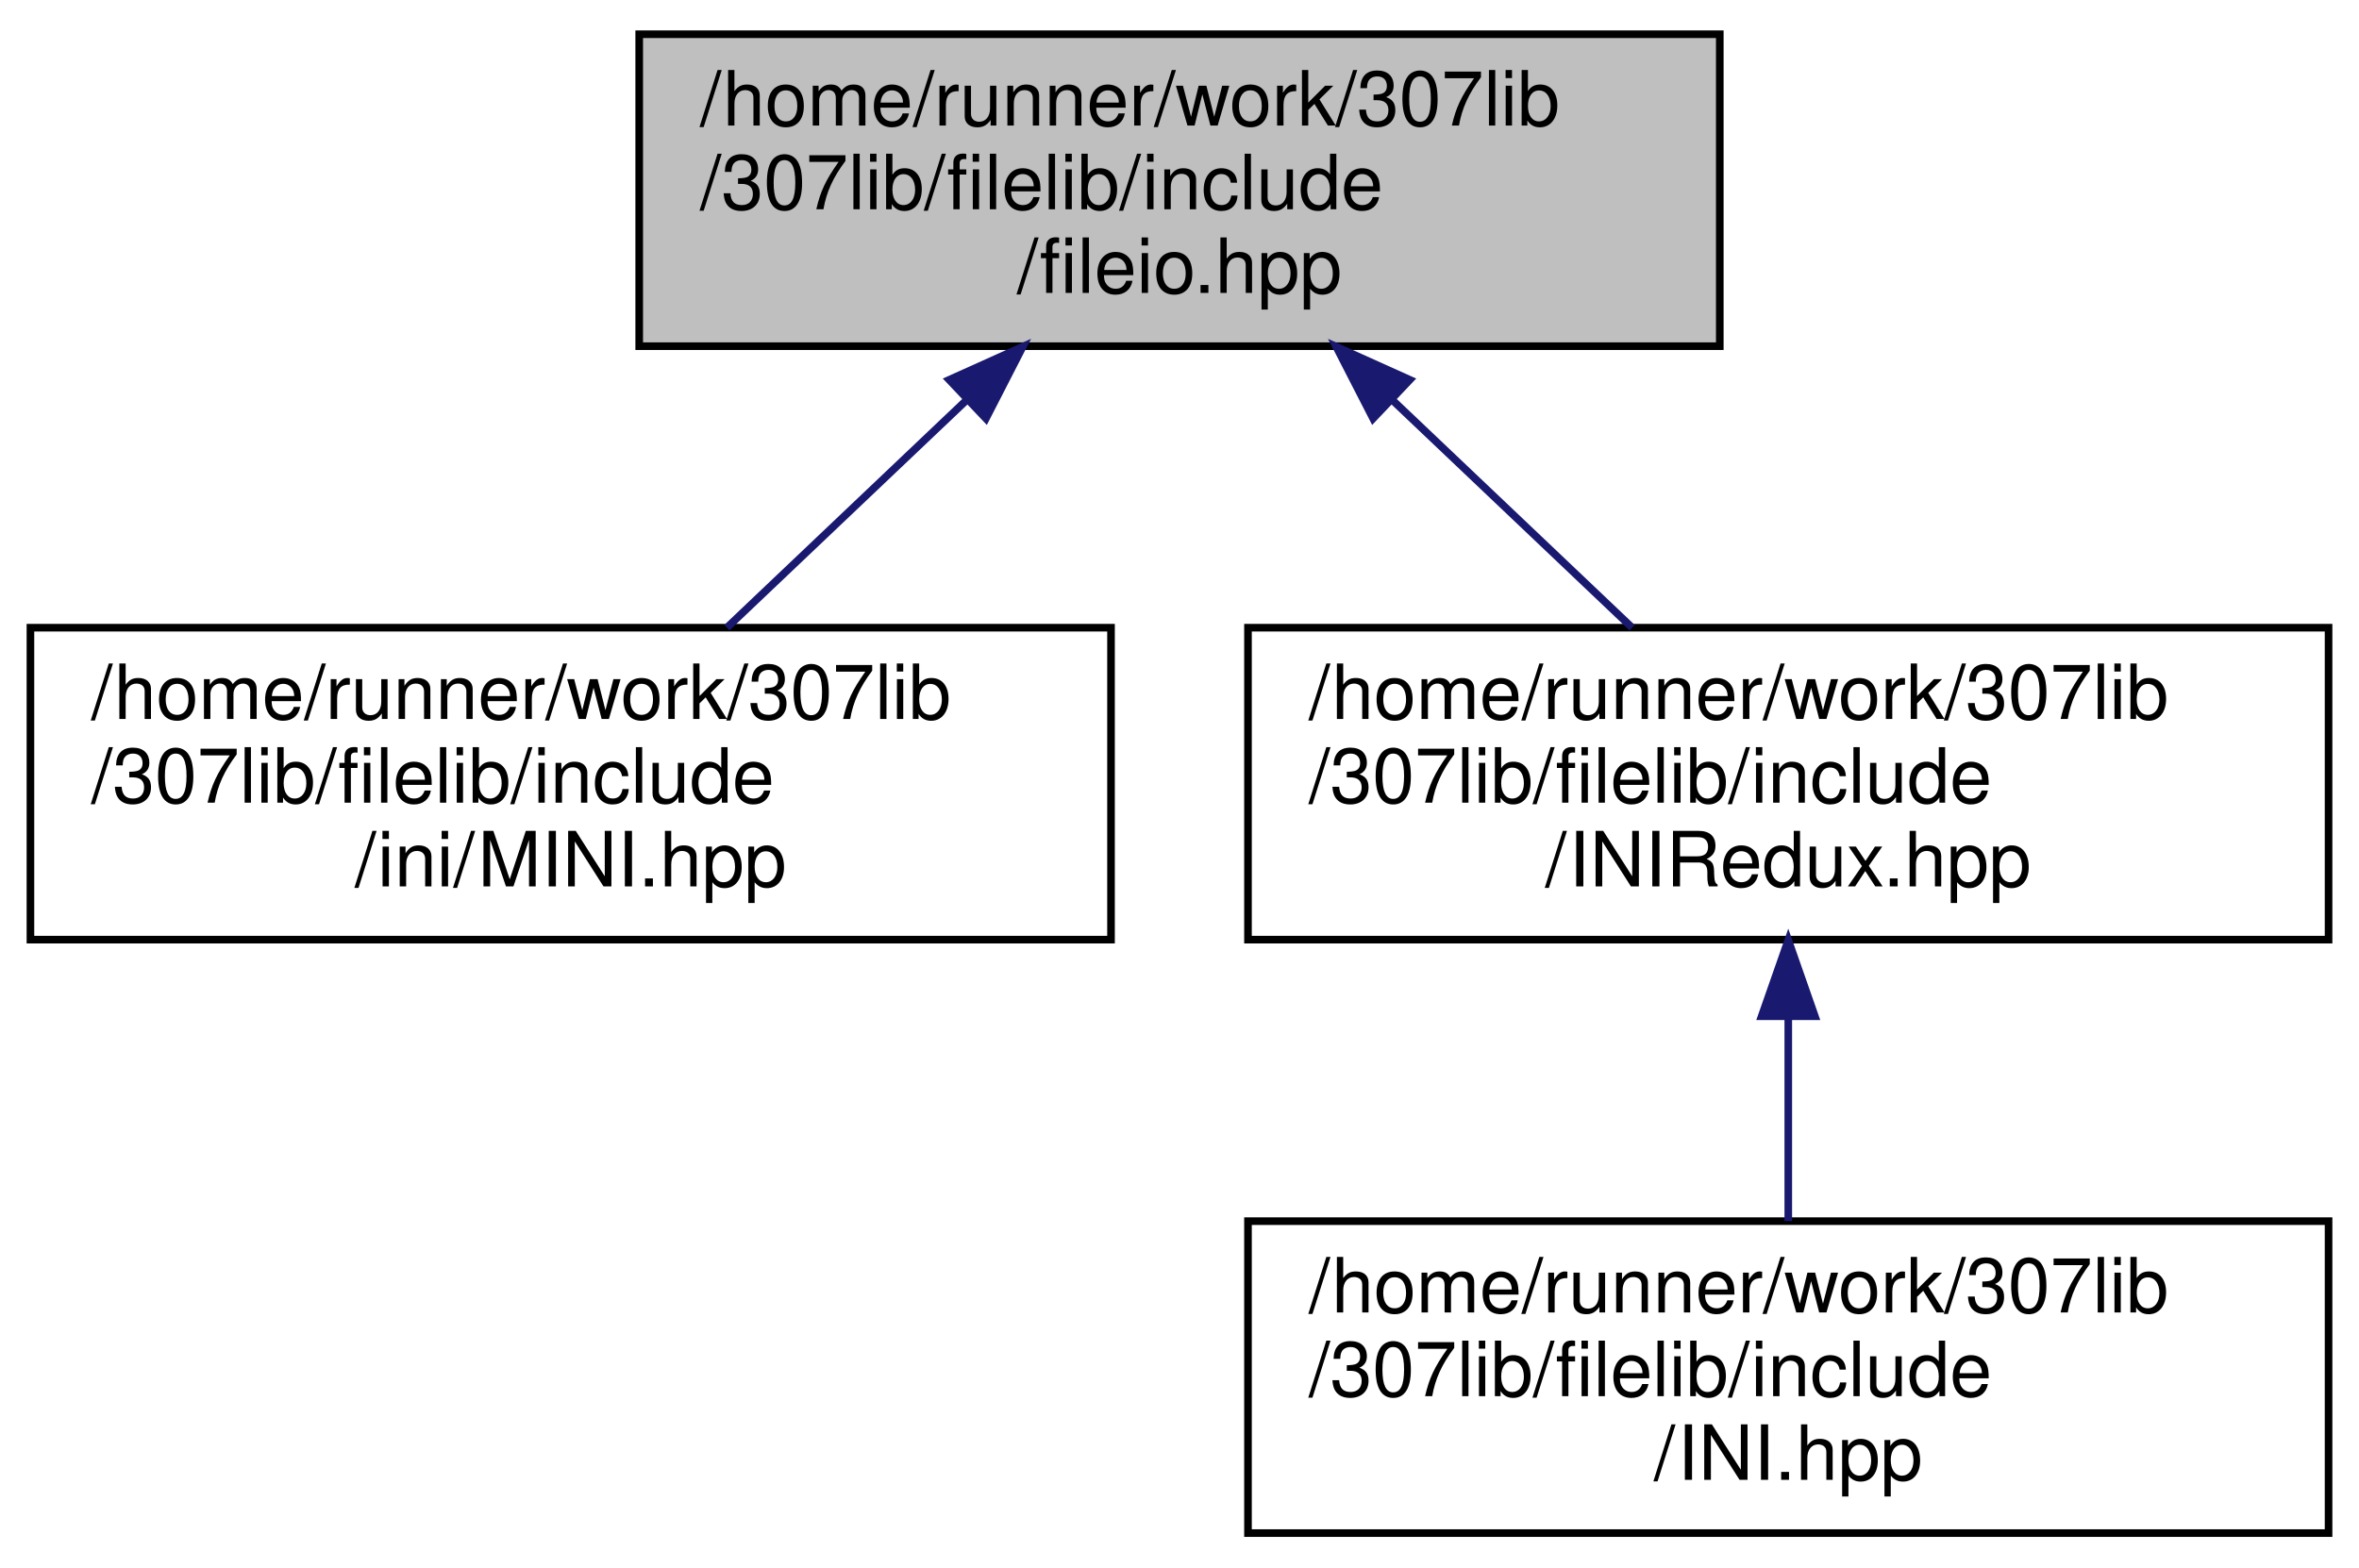
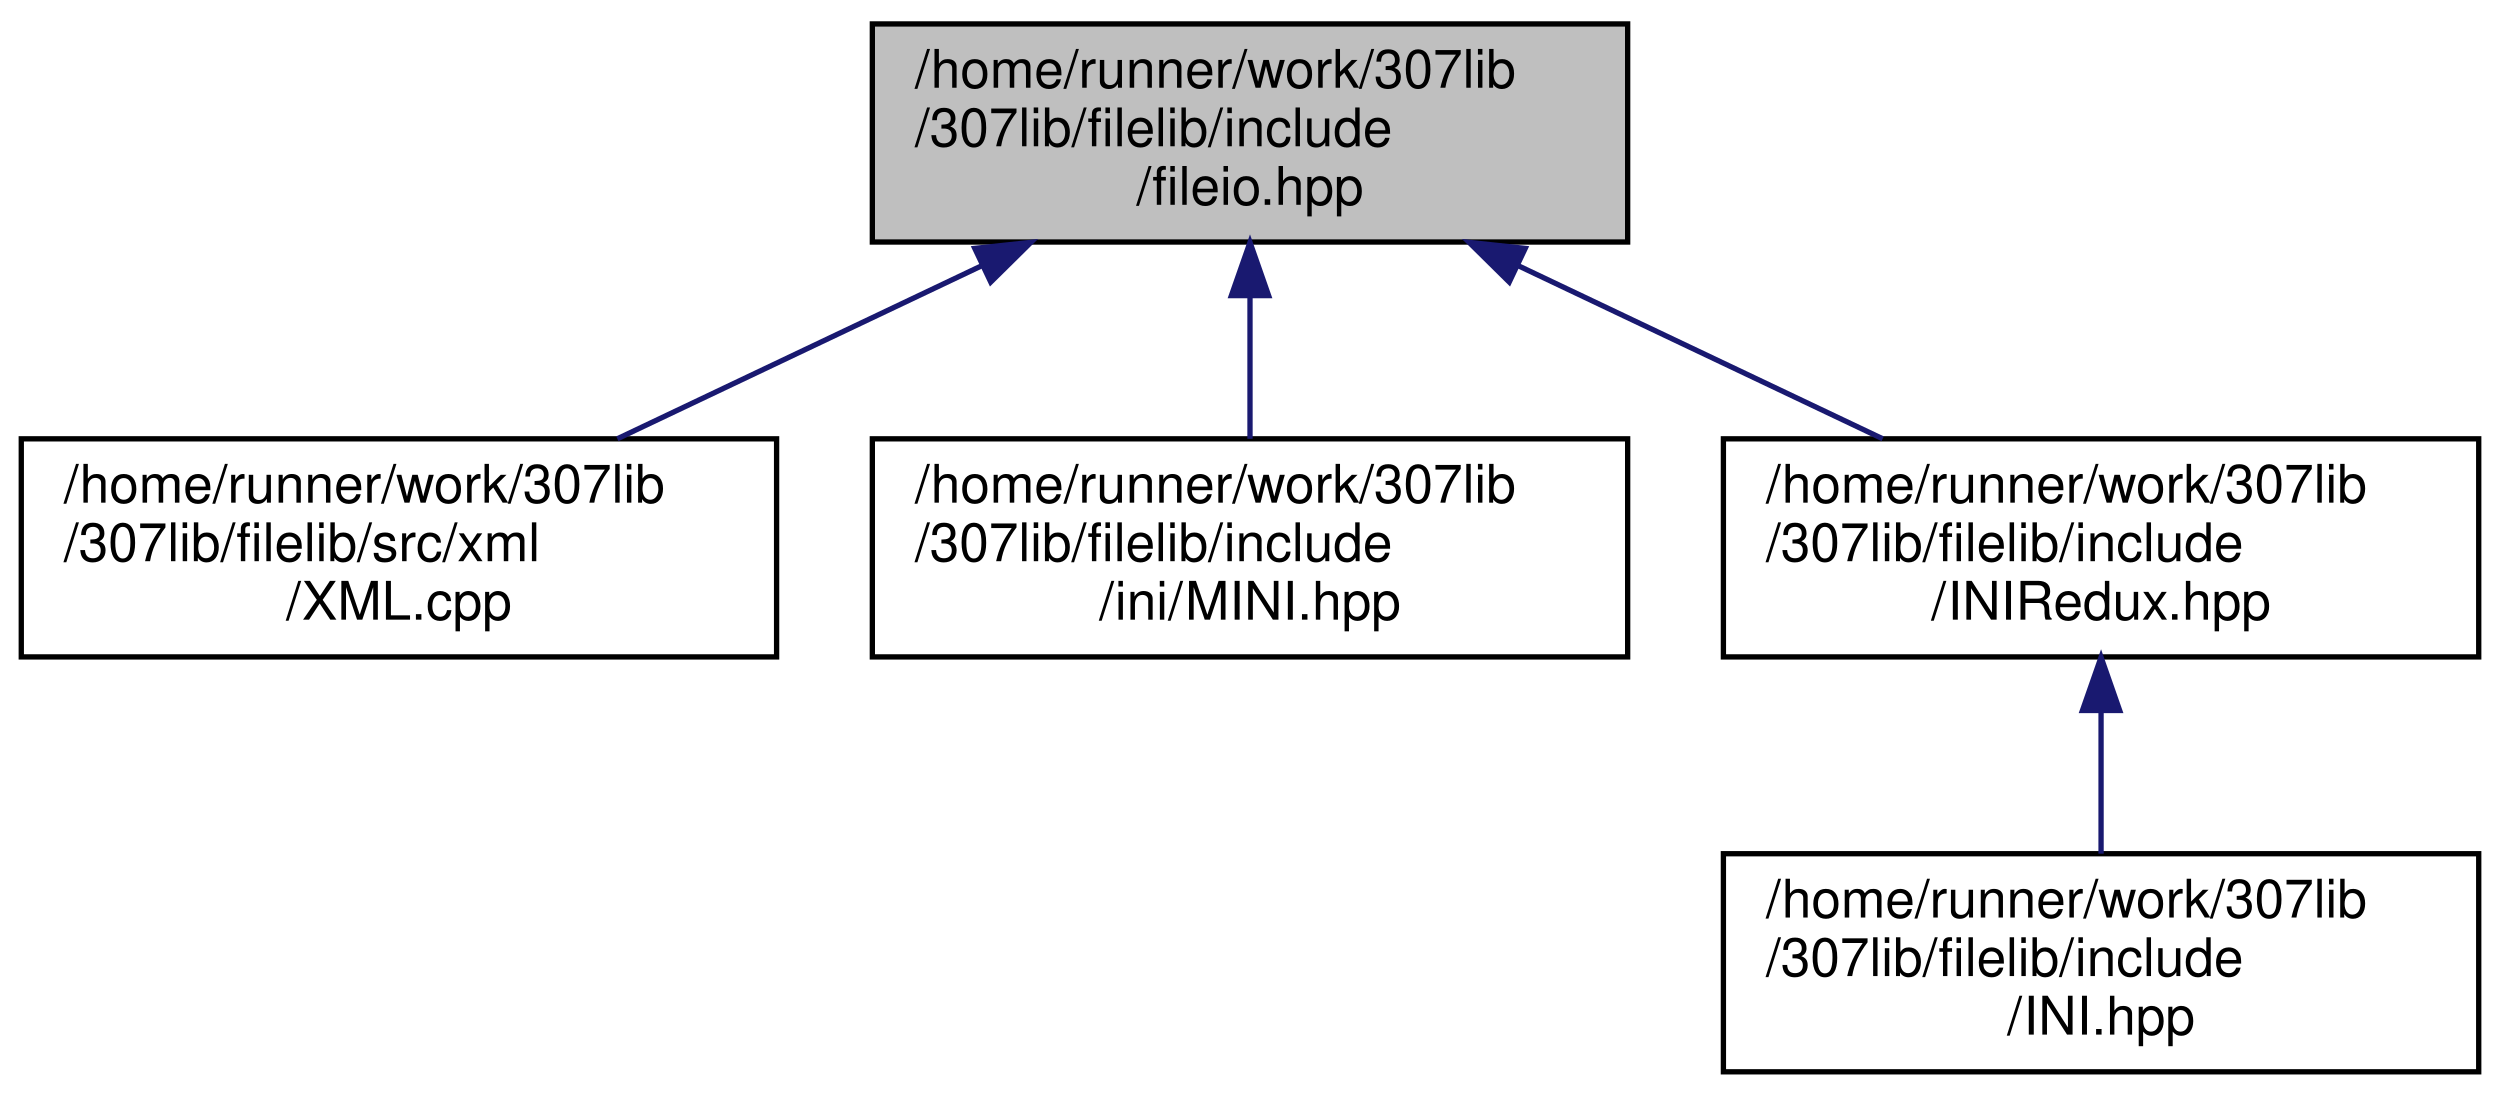
- <svg xmlns="http://www.w3.org/2000/svg" xmlns:xlink="http://www.w3.org/1999/xlink" width="310pt" height="206pt" viewBox="0.00 0.00 310.00 206.00">
+ <svg xmlns="http://www.w3.org/2000/svg" xmlns:xlink="http://www.w3.org/1999/xlink" width="470pt" height="206pt" viewBox="0.00 0.00 470.00 206.00">
  <g id="graph0" class="graph" transform="scale(1 1) rotate(0) translate(4 202)">
    <g id="node1" class="node">
      <g id="a_node1">
        <a xlink:title="Includes both filei.hpp and fileo.hpp, and undefines the read &amp; write preprocessor definitions.">
-           <polygon fill="#bfbfbf" stroke="black" points="80,-156.5 80,-197.5 222,-197.5 222,-156.5 80,-156.5" />
-           <text text-anchor="start" x="88" y="-185.5" font-family="Helvetica,sans-Serif" font-size="10.00">/home/runner/work/307lib</text>
-           <text text-anchor="start" x="88" y="-174.5" font-family="Helvetica,sans-Serif" font-size="10.00">/307lib/filelib/include</text>
-           <text text-anchor="middle" x="151" y="-163.5" font-family="Helvetica,sans-Serif" font-size="10.00">/fileio.hpp</text>
+           <polygon fill="#bfbfbf" stroke="black" points="160,-156.5 160,-197.5 302,-197.5 302,-156.5 160,-156.5" />
+           <text text-anchor="start" x="168" y="-185.5" font-family="Helvetica,sans-Serif" font-size="10.00">/home/runner/work/307lib</text>
+           <text text-anchor="start" x="168" y="-174.5" font-family="Helvetica,sans-Serif" font-size="10.00">/307lib/filelib/include</text>
+           <text text-anchor="middle" x="231" y="-163.5" font-family="Helvetica,sans-Serif" font-size="10.00">/fileio.hpp</text>
        </a>
      </g>
    </g>
    <g id="node2" class="node">
      <g id="a_node2">
-         <a xlink:href="_m_i_n_i_8hpp_source.html" target="_top" xlink:title=" ">
+         <a xlink:href="_x_m_l_8cpp_source.html" target="_top" xlink:title=" ">
          <polygon fill="none" stroke="black" points="0,-78.5 0,-119.5 142,-119.5 142,-78.5 0,-78.5" />
          <text text-anchor="start" x="8" y="-107.5" font-family="Helvetica,sans-Serif" font-size="10.00">/home/runner/work/307lib</text>
-           <text text-anchor="start" x="8" y="-96.5" font-family="Helvetica,sans-Serif" font-size="10.00">/307lib/filelib/include</text>
-           <text text-anchor="middle" x="71" y="-85.5" font-family="Helvetica,sans-Serif" font-size="10.00">/ini/MINI.hpp</text>
+           <text text-anchor="start" x="8" y="-96.5" font-family="Helvetica,sans-Serif" font-size="10.00">/307lib/filelib/src/xml</text>
+           <text text-anchor="middle" x="71" y="-85.5" font-family="Helvetica,sans-Serif" font-size="10.00">/XML.cpp</text>
        </a>
      </g>
    </g>
    <g id="edge1" class="edge">
-       <path fill="none" stroke="midnightblue" d="M123.1,-149.49C112.72,-139.63 101.13,-128.63 91.53,-119.51" />
-       <polygon fill="midnightblue" stroke="midnightblue" points="120.74,-152.08 130.4,-156.43 125.56,-147 120.74,-152.08" />
+       <path fill="none" stroke="midnightblue" d="M180.58,-152.05C158.51,-141.57 132.95,-129.42 112.06,-119.51" />
+       <polygon fill="midnightblue" stroke="midnightblue" points="179.26,-155.3 189.8,-156.43 182.26,-148.98 179.26,-155.3" />
    </g>
    <g id="node3" class="node">
      <g id="a_node3">
-         <a xlink:href="_i_n_i_redux_8hpp.html" target="_top" xlink:title="INI Tokenizer, Parser, and Container/Manipulator.">
+         <a xlink:href="_m_i_n_i_8hpp_source.html" target="_top" xlink:title=" ">
          <polygon fill="none" stroke="black" points="160,-78.5 160,-119.5 302,-119.5 302,-78.5 160,-78.5" />
          <text text-anchor="start" x="168" y="-107.5" font-family="Helvetica,sans-Serif" font-size="10.00">/home/runner/work/307lib</text>
          <text text-anchor="start" x="168" y="-96.5" font-family="Helvetica,sans-Serif" font-size="10.00">/307lib/filelib/include</text>
-           <text text-anchor="middle" x="231" y="-85.5" font-family="Helvetica,sans-Serif" font-size="10.00">/INIRedux.hpp</text>
+           <text text-anchor="middle" x="231" y="-85.5" font-family="Helvetica,sans-Serif" font-size="10.00">/ini/MINI.hpp</text>
        </a>
      </g>
    </g>
    <g id="edge2" class="edge">
-       <path fill="none" stroke="midnightblue" d="M178.9,-149.49C189.28,-139.63 200.87,-128.63 210.47,-119.51" />
-       <polygon fill="midnightblue" stroke="midnightblue" points="176.44,-147 171.6,-156.43 181.26,-152.08 176.44,-147" />
+       <path fill="none" stroke="midnightblue" d="M231,-146.3C231,-137.3 231,-127.65 231,-119.51" />
+       <polygon fill="midnightblue" stroke="midnightblue" points="227.5,-146.43 231,-156.43 234.5,-146.43 227.5,-146.43" />
    </g>
    <g id="node4" class="node">
      <g id="a_node4">
-         <a xlink:href="_i_n_i_8hpp_source.html" target="_top" xlink:title=" ">
-           <polygon fill="none" stroke="black" points="160,-0.5 160,-41.5 302,-41.5 302,-0.5 160,-0.5" />
-           <text text-anchor="start" x="168" y="-29.5" font-family="Helvetica,sans-Serif" font-size="10.00">/home/runner/work/307lib</text>
-           <text text-anchor="start" x="168" y="-18.5" font-family="Helvetica,sans-Serif" font-size="10.00">/307lib/filelib/include</text>
-           <text text-anchor="middle" x="231" y="-7.5" font-family="Helvetica,sans-Serif" font-size="10.00">/INI.hpp</text>
+         <a xlink:href="_i_n_i_redux_8hpp.html" target="_top" xlink:title="INI Tokenizer, Parser, and Container/Manipulator.">
+           <polygon fill="none" stroke="black" points="320,-78.5 320,-119.5 462,-119.5 462,-78.5 320,-78.5" />
+           <text text-anchor="start" x="328" y="-107.5" font-family="Helvetica,sans-Serif" font-size="10.00">/home/runner/work/307lib</text>
+           <text text-anchor="start" x="328" y="-96.5" font-family="Helvetica,sans-Serif" font-size="10.00">/307lib/filelib/include</text>
+           <text text-anchor="middle" x="391" y="-85.5" font-family="Helvetica,sans-Serif" font-size="10.00">/INIRedux.hpp</text>
        </a>
      </g>
    </g>
    <g id="edge3" class="edge">
-       <path fill="none" stroke="midnightblue" d="M231,-68.3C231,-59.3 231,-49.65 231,-41.51" />
-       <polygon fill="midnightblue" stroke="midnightblue" points="227.5,-68.43 231,-78.43 234.5,-68.43 227.5,-68.43" />
+       <path fill="none" stroke="midnightblue" d="M281.42,-152.05C303.49,-141.57 329.05,-129.42 349.94,-119.51" />
+       <polygon fill="midnightblue" stroke="midnightblue" points="279.74,-148.98 272.2,-156.43 282.74,-155.3 279.74,-148.98" />
+     </g>
+     <g id="node5" class="node">
+       <g id="a_node5">
+         <a xlink:href="_i_n_i_8hpp_source.html" target="_top" xlink:title=" ">
+           <polygon fill="none" stroke="black" points="320,-0.5 320,-41.5 462,-41.5 462,-0.5 320,-0.5" />
+           <text text-anchor="start" x="328" y="-29.5" font-family="Helvetica,sans-Serif" font-size="10.00">/home/runner/work/307lib</text>
+           <text text-anchor="start" x="328" y="-18.5" font-family="Helvetica,sans-Serif" font-size="10.00">/307lib/filelib/include</text>
+           <text text-anchor="middle" x="391" y="-7.5" font-family="Helvetica,sans-Serif" font-size="10.00">/INI.hpp</text>
+         </a>
+       </g>
+     </g>
+     <g id="edge4" class="edge">
+       <path fill="none" stroke="midnightblue" d="M391,-68.3C391,-59.3 391,-49.65 391,-41.51" />
+       <polygon fill="midnightblue" stroke="midnightblue" points="387.5,-68.43 391,-78.43 394.5,-68.43 387.5,-68.43" />
    </g>
  </g>
</svg>
